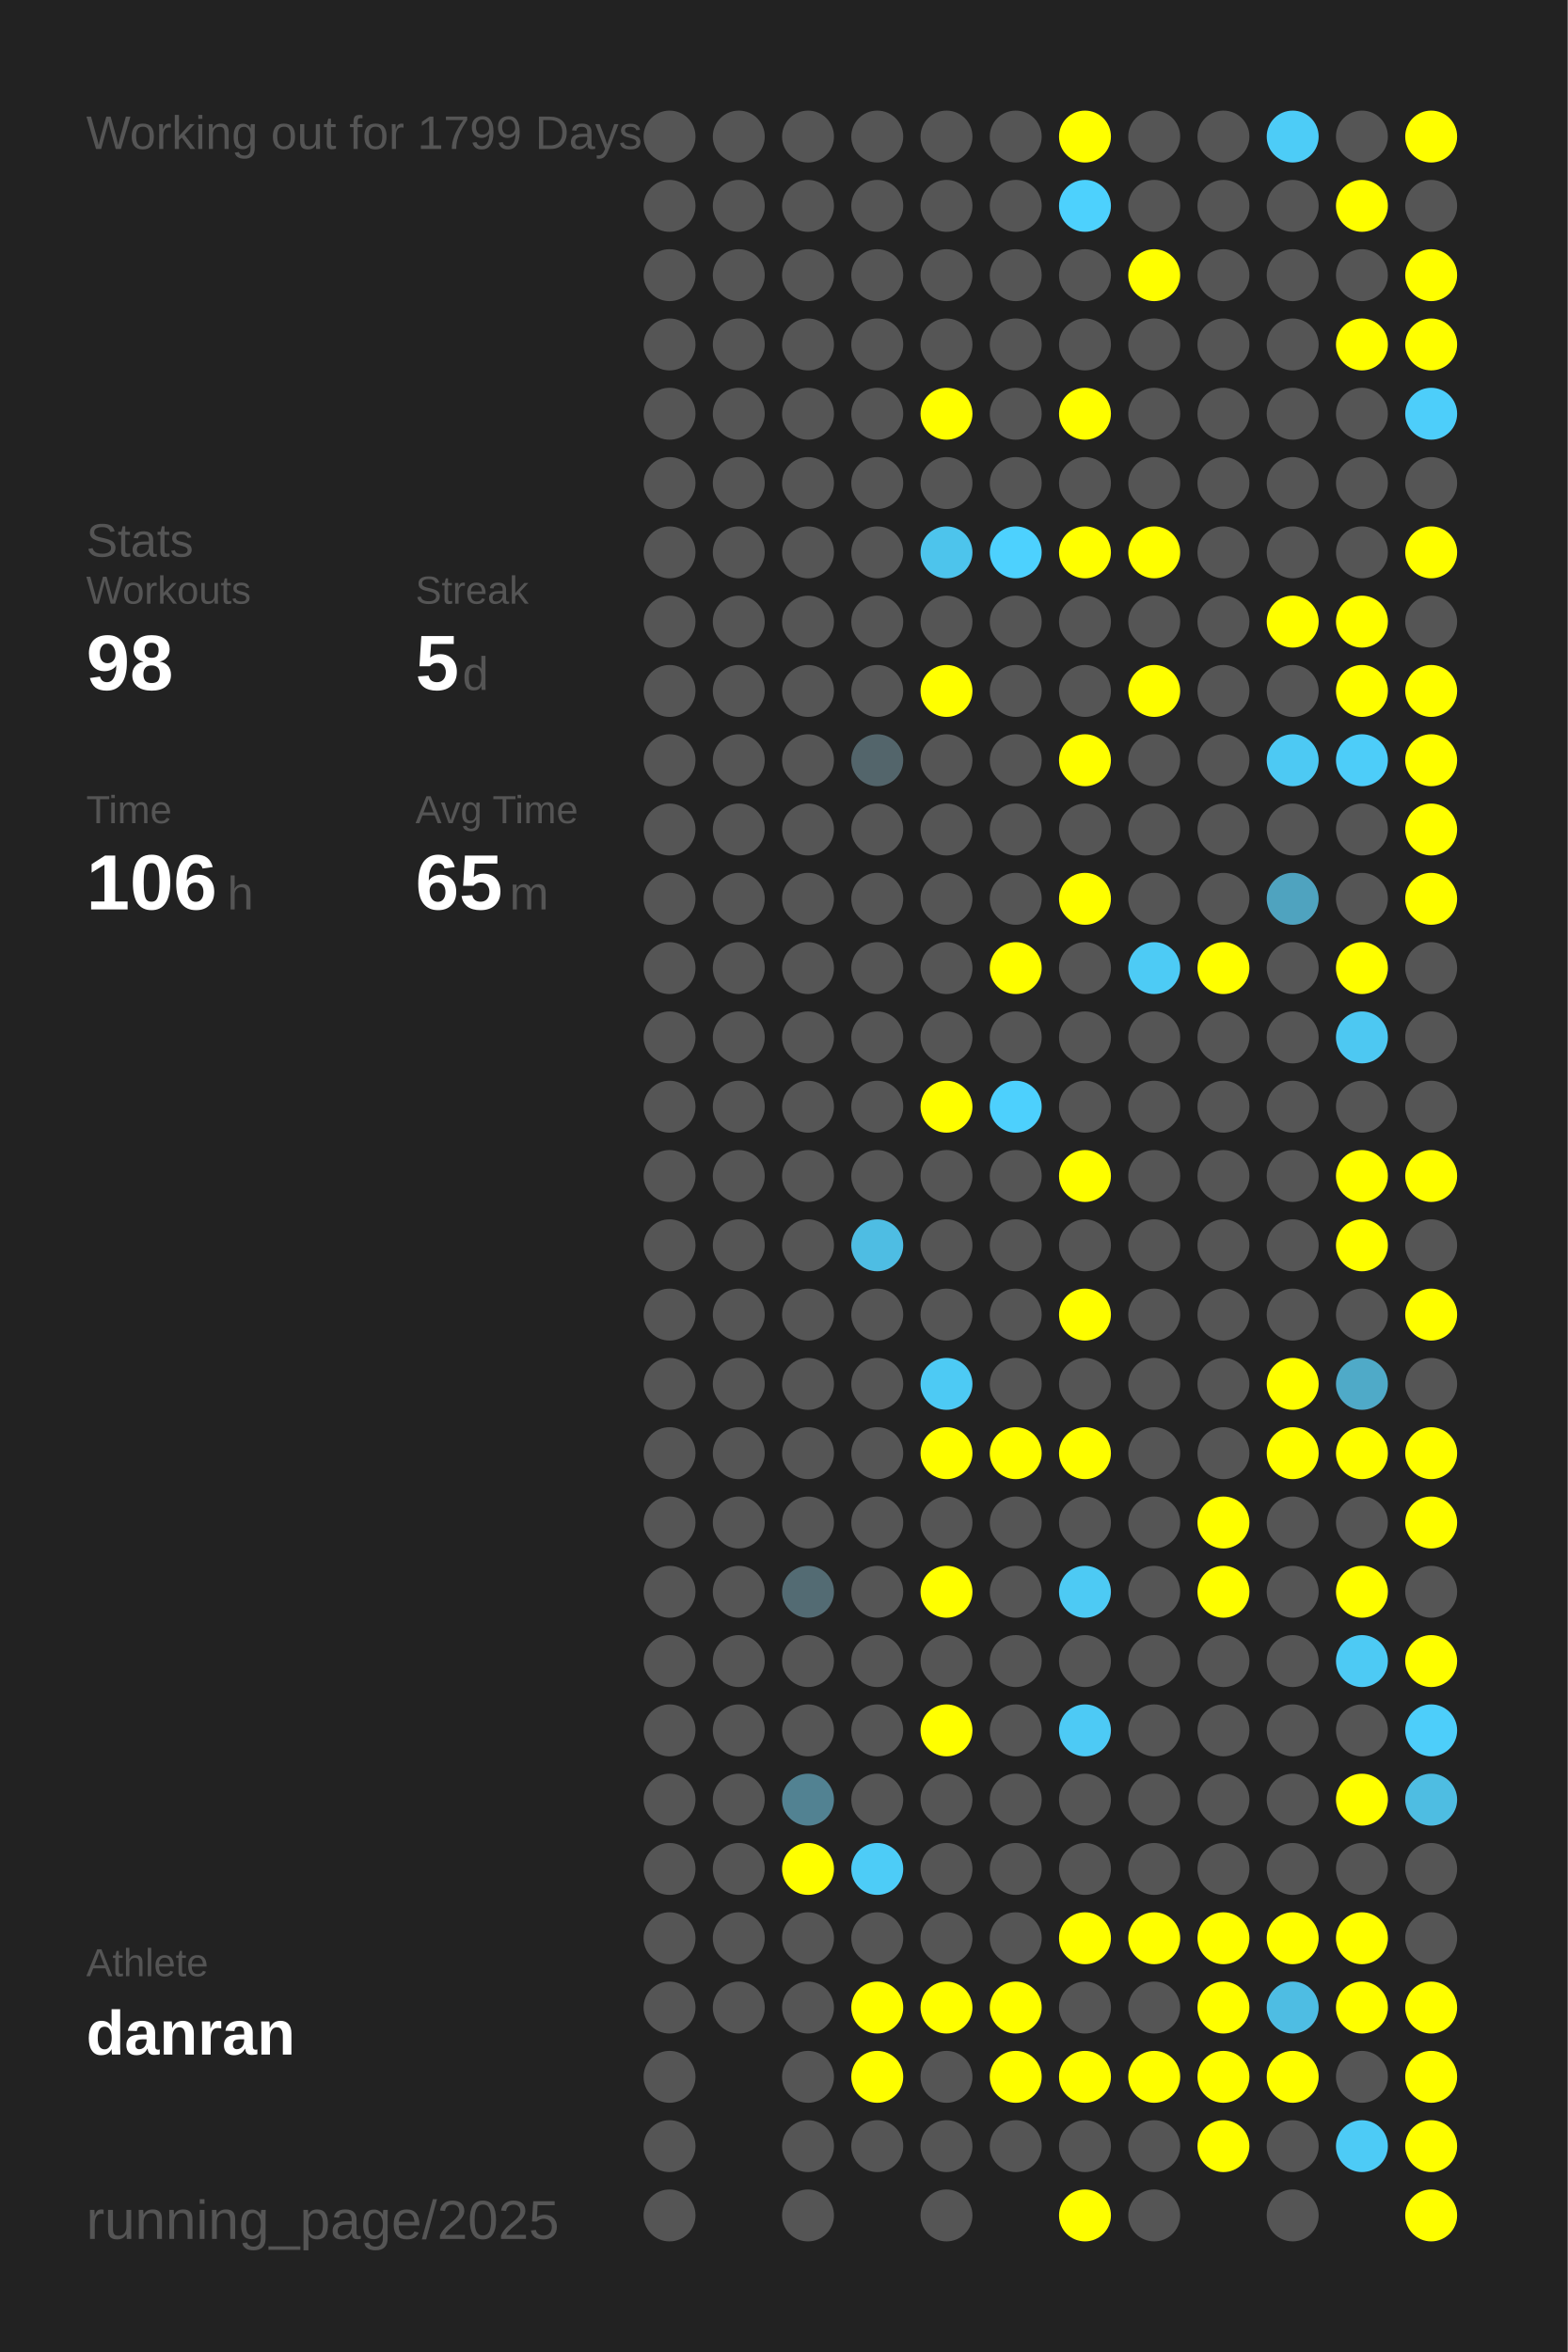
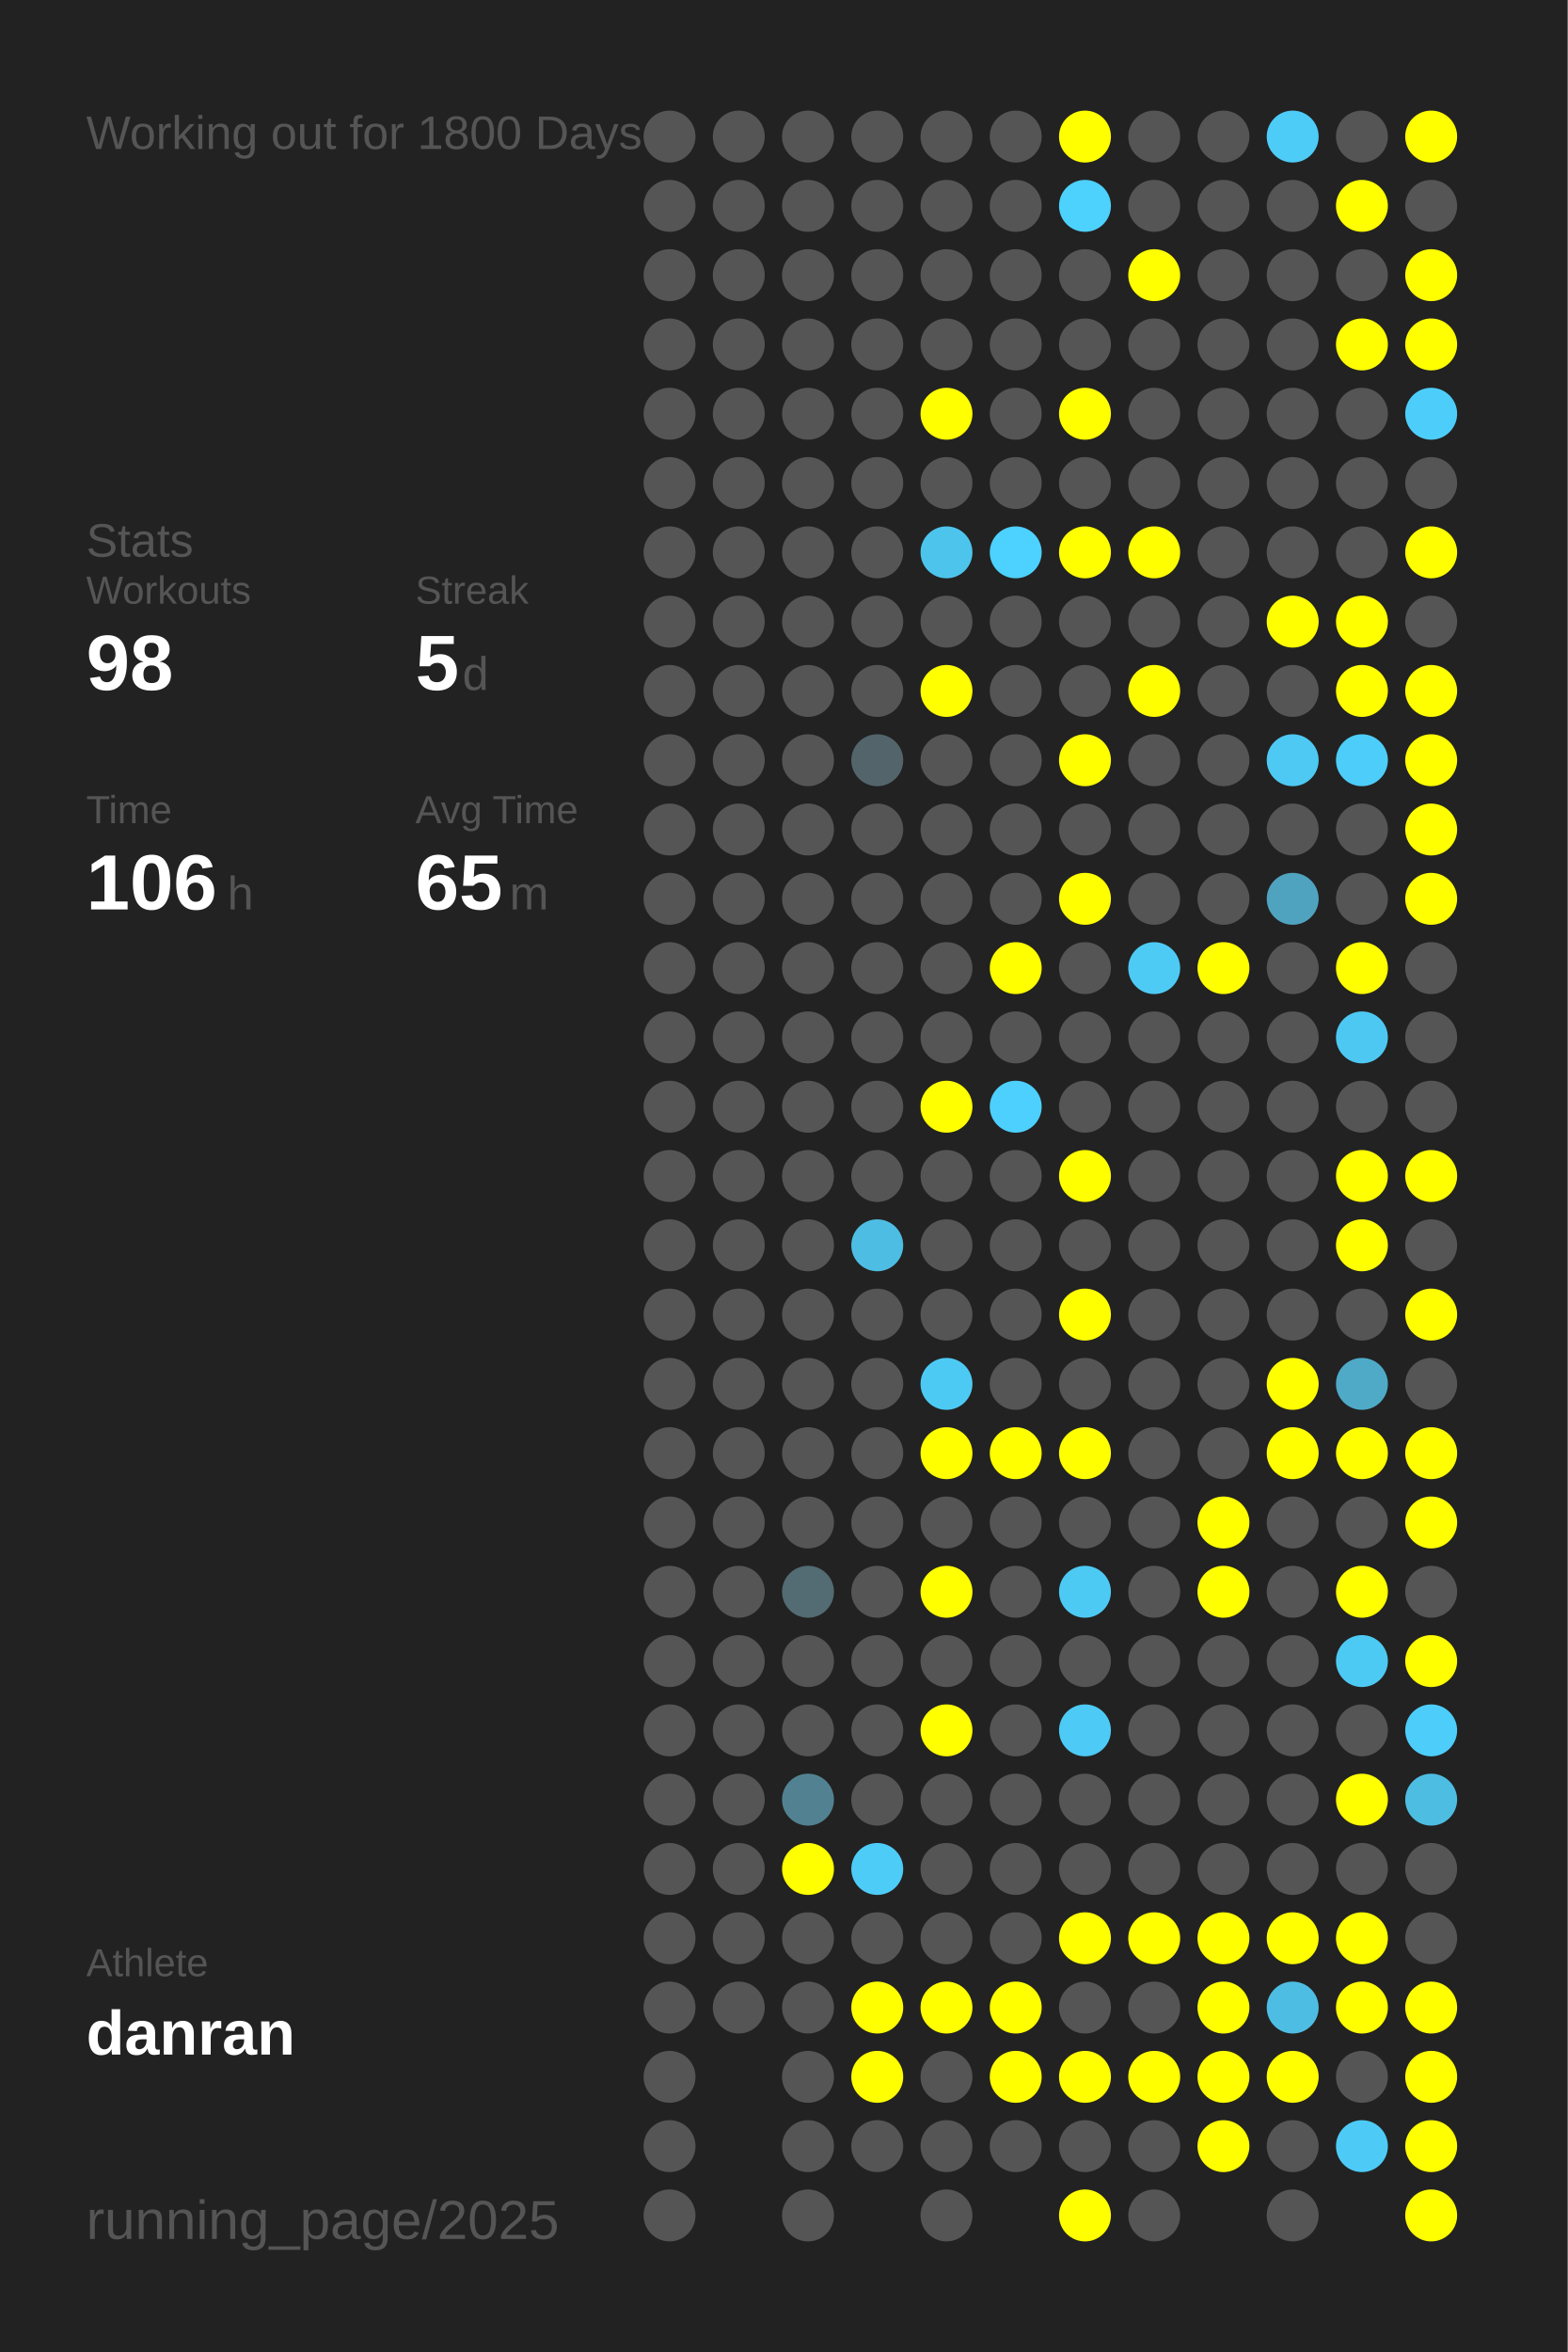
<svg xmlns="http://www.w3.org/2000/svg" baseProfile="full" height="300mm" version="1.1" viewBox="0,0,200,300" width="200mm">
  <defs />
  <rect fill="#222222" height="300" width="200" x="0" y="0" />
-   <text fill="#555555" style="font-size:6px; font-family:Arial;" x="11" y="19">Working out for 1799 Days</text>
+   <text fill="#555555" style="font-size:6px; font-family:Arial;" x="11" y="19">Working out for 1800 Days</text>
  <text fill="#555555" style="font-size:6px; font-family:Arial;" x="11" y="71">Stats</text>
  <text fill="#555555" style="font-size:5px; font-family:Arial;" x="11" y="77">Workouts</text>
  <text fill="#FFFFFF" style="font-size:10px; font-family:Arial; font-weight:bold;" x="11" y="88">98</text>
  <text fill="#555555" style="font-size:5px; font-family:Arial;" x="53" y="77">Streak</text>
  <text fill="#FFFFFF" style="font-size:10px; font-family:Arial; font-weight:bold;" x="53" y="88">5</text>
  <text fill="#555555" style="font-size:6px; font-family:Arial;" x="59" y="88">d</text>
  <text fill="#555555" style="font-size:5px; font-family:Arial;" x="11" y="105">Time</text>
  <text fill="#FFFFFF" style="font-size:10px; font-family:Arial; font-weight:bold;" x="11" y="116">106</text>
  <text fill="#555555" style="font-size:6px; font-family:Arial;" x="29" y="116">h</text>
  <text fill="#555555" style="font-size:5px; font-family:Arial;" x="53" y="105">Avg Time</text>
  <text fill="#FFFFFF" style="font-size:10px; font-family:Arial; font-weight:bold;" x="53" y="116">65</text>
  <text fill="#555555" style="font-size:6px; font-family:Arial;" x="65" y="116">m</text>
  <text fill="#555555" style="font-size:5px; font-family:Arial;" x="11" y="252.065">Athlete</text>
  <text fill="#FFFFFF" style="font-size:8px; font-family:Arial; font-weight:bold;" x="11" y="262.065">danran</text>
  <text fill="#555555" style="font-size:7px; font-family:Arial;" x="11" y="285.581">running_page/2025</text>
  <circle cx="85.417" cy="17.419" fill="#555555" r="3.312" />
  <circle cx="85.417" cy="26.258" fill="#555555" r="3.312" />
  <circle cx="85.417" cy="35.097" fill="#555555" r="3.312" />
  <circle cx="85.417" cy="43.935" fill="#555555" r="3.312" />
  <circle cx="85.417" cy="52.774" fill="#555555" r="3.312" />
  <circle cx="85.417" cy="61.613" fill="#555555" r="3.312" />
  <circle cx="85.417" cy="70.452" fill="#555555" r="3.312" />
  <circle cx="85.417" cy="79.29" fill="#555555" r="3.312" />
  <circle cx="85.417" cy="88.129" fill="#555555" r="3.312" />
  <circle cx="85.417" cy="96.968" fill="#555555" r="3.312" />
  <circle cx="85.417" cy="105.806" fill="#555555" r="3.312" />
  <circle cx="85.417" cy="114.645" fill="#555555" r="3.312" />
  <circle cx="85.417" cy="123.484" fill="#555555" r="3.312" />
  <circle cx="85.417" cy="132.323" fill="#555555" r="3.312" />
  <circle cx="85.417" cy="141.161" fill="#555555" r="3.312" />
  <circle cx="85.417" cy="150" fill="#555555" r="3.312" />
  <circle cx="85.417" cy="158.839" fill="#555555" r="3.312" />
  <circle cx="85.417" cy="167.677" fill="#555555" r="3.312" />
  <circle cx="85.417" cy="176.516" fill="#555555" r="3.312" />
  <circle cx="85.417" cy="185.355" fill="#555555" r="3.312" />
  <circle cx="85.417" cy="194.194" fill="#555555" r="3.312" />
  <circle cx="85.417" cy="203.032" fill="#555555" r="3.312" />
  <circle cx="85.417" cy="211.871" fill="#555555" r="3.312" />
  <circle cx="85.417" cy="220.71" fill="#555555" r="3.312" />
  <circle cx="85.417" cy="229.548" fill="#555555" r="3.312" />
  <circle cx="85.417" cy="238.387" fill="#555555" r="3.312" />
  <circle cx="85.417" cy="247.226" fill="#555555" r="3.312" />
  <circle cx="85.417" cy="256.065" fill="#555555" r="3.312" />
  <circle cx="85.417" cy="264.903" fill="#555555" r="3.312" />
  <circle cx="85.417" cy="273.742" fill="#555555" r="3.312" />
  <circle cx="85.417" cy="282.581" fill="#555555" r="3.312" />
  <circle cx="94.25" cy="17.419" fill="#555555" r="3.312" />
  <circle cx="94.25" cy="26.258" fill="#555555" r="3.312" />
  <circle cx="94.25" cy="35.097" fill="#555555" r="3.312" />
  <circle cx="94.25" cy="43.935" fill="#555555" r="3.312" />
  <circle cx="94.25" cy="52.774" fill="#555555" r="3.312" />
  <circle cx="94.25" cy="61.613" fill="#555555" r="3.312" />
  <circle cx="94.25" cy="70.452" fill="#555555" r="3.312" />
  <circle cx="94.25" cy="79.29" fill="#555555" r="3.312" />
  <circle cx="94.25" cy="88.129" fill="#555555" r="3.312" />
  <circle cx="94.25" cy="96.968" fill="#555555" r="3.312" />
  <circle cx="94.25" cy="105.806" fill="#555555" r="3.312" />
  <circle cx="94.25" cy="114.645" fill="#555555" r="3.312" />
  <circle cx="94.25" cy="123.484" fill="#555555" r="3.312" />
  <circle cx="94.25" cy="132.323" fill="#555555" r="3.312" />
  <circle cx="94.25" cy="141.161" fill="#555555" r="3.312" />
  <circle cx="94.25" cy="150" fill="#555555" r="3.312" />
  <circle cx="94.25" cy="158.839" fill="#555555" r="3.312" />
  <circle cx="94.25" cy="167.677" fill="#555555" r="3.312" />
  <circle cx="94.25" cy="176.516" fill="#555555" r="3.312" />
  <circle cx="94.25" cy="185.355" fill="#555555" r="3.312" />
  <circle cx="94.25" cy="194.194" fill="#555555" r="3.312" />
  <circle cx="94.25" cy="203.032" fill="#555555" r="3.312" />
  <circle cx="94.25" cy="211.871" fill="#555555" r="3.312" />
  <circle cx="94.25" cy="220.71" fill="#555555" r="3.312" />
  <circle cx="94.25" cy="229.548" fill="#555555" r="3.312" />
  <circle cx="94.25" cy="238.387" fill="#555555" r="3.312" />
  <circle cx="94.25" cy="247.226" fill="#555555" r="3.312" />
  <circle cx="94.25" cy="256.065" fill="#555555" r="3.312" />
  <circle cx="103.083" cy="17.419" fill="#555555" r="3.312" />
  <circle cx="103.083" cy="26.258" fill="#555555" r="3.312" />
  <circle cx="103.083" cy="35.097" fill="#555555" r="3.312" />
  <circle cx="103.083" cy="43.935" fill="#555555" r="3.312" />
  <circle cx="103.083" cy="52.774" fill="#555555" r="3.312" />
  <circle cx="103.083" cy="61.613" fill="#555555" r="3.312" />
  <circle cx="103.083" cy="70.452" fill="#555555" r="3.312" />
  <circle cx="103.083" cy="79.29" fill="#555555" r="3.312" />
  <circle cx="103.083" cy="88.129" fill="#555555" r="3.312" />
  <circle cx="103.083" cy="96.968" fill="#555555" r="3.312" />
  <circle cx="103.083" cy="105.806" fill="#555555" r="3.312" />
  <circle cx="103.083" cy="114.645" fill="#555555" r="3.312" />
  <circle cx="103.083" cy="123.484" fill="#555555" r="3.312" />
  <circle cx="103.083" cy="132.323" fill="#555555" r="3.312" />
  <circle cx="103.083" cy="141.161" fill="#555555" r="3.312" />
  <circle cx="103.083" cy="150" fill="#555555" r="3.312" />
  <circle cx="103.083" cy="158.839" fill="#555555" r="3.312" />
  <circle cx="103.083" cy="167.677" fill="#555555" r="3.312" />
  <circle cx="103.083" cy="176.516" fill="#555555" r="3.312" />
  <circle cx="103.083" cy="185.355" fill="#555555" r="3.312" />
  <circle cx="103.083" cy="194.194" fill="#555555" r="3.312" />
  <circle cx="103.083" cy="203.032" fill="#536b73" r="3.312" />
  <circle cx="103.083" cy="211.871" fill="#555555" r="3.312" />
  <circle cx="103.083" cy="220.71" fill="#555555" r="3.312" />
  <circle cx="103.083" cy="229.548" fill="#528292" r="3.312" />
  <circle cx="103.083" cy="238.387" fill="#FFFF00" r="3.312" />
  <circle cx="103.083" cy="247.226" fill="#555555" r="3.312" />
  <circle cx="103.083" cy="256.065" fill="#555555" r="3.312" />
  <circle cx="103.083" cy="264.903" fill="#555555" r="3.312" />
  <circle cx="103.083" cy="273.742" fill="#555555" r="3.312" />
  <circle cx="103.083" cy="282.581" fill="#555555" r="3.312" />
  <circle cx="111.917" cy="17.419" fill="#555555" r="3.312" />
  <circle cx="111.917" cy="26.258" fill="#555555" r="3.312" />
  <circle cx="111.917" cy="35.097" fill="#555555" r="3.312" />
  <circle cx="111.917" cy="43.935" fill="#555555" r="3.312" />
  <circle cx="111.917" cy="52.774" fill="#555555" r="3.312" />
  <circle cx="111.917" cy="61.613" fill="#555555" r="3.312" />
  <circle cx="111.917" cy="70.452" fill="#555555" r="3.312" />
  <circle cx="111.917" cy="79.29" fill="#555555" r="3.312" />
  <circle cx="111.917" cy="88.129" fill="#555555" r="3.312" />
  <circle cx="111.917" cy="96.968" fill="#53656b" r="3.312" />
  <circle cx="111.917" cy="105.806" fill="#555555" r="3.312" />
  <circle cx="111.917" cy="114.645" fill="#555555" r="3.312" />
  <circle cx="111.917" cy="123.484" fill="#555555" r="3.312" />
  <circle cx="111.917" cy="132.323" fill="#555555" r="3.312" />
  <circle cx="111.917" cy="141.161" fill="#555555" r="3.312" />
  <circle cx="111.917" cy="150" fill="#555555" r="3.312" />
  <circle cx="111.917" cy="158.839" fill="#4ebde3" r="3.312" />
  <circle cx="111.917" cy="167.677" fill="#555555" r="3.312" />
  <circle cx="111.917" cy="176.516" fill="#555555" r="3.312" />
  <circle cx="111.917" cy="185.355" fill="#555555" r="3.312" />
  <circle cx="111.917" cy="194.194" fill="#555555" r="3.312" />
  <circle cx="111.917" cy="203.032" fill="#555555" r="3.312" />
  <circle cx="111.917" cy="211.871" fill="#555555" r="3.312" />
  <circle cx="111.917" cy="220.71" fill="#555555" r="3.312" />
  <circle cx="111.917" cy="229.548" fill="#555555" r="3.312" />
  <circle cx="111.917" cy="238.387" fill="#4dccf7" r="3.312" />
  <circle cx="111.917" cy="247.226" fill="#555555" r="3.312" />
  <circle cx="111.917" cy="256.065" fill="#FFFF00" r="3.312" />
  <circle cx="111.917" cy="264.903" fill="#FFFF00" r="3.312" />
  <circle cx="111.917" cy="273.742" fill="#555555" r="3.312" />
  <circle cx="120.75" cy="17.419" fill="#555555" r="3.312" />
  <circle cx="120.75" cy="26.258" fill="#555555" r="3.312" />
  <circle cx="120.75" cy="35.097" fill="#555555" r="3.312" />
  <circle cx="120.75" cy="43.935" fill="#555555" r="3.312" />
  <circle cx="120.75" cy="52.774" fill="#FFFF00" r="3.312" />
  <circle cx="120.75" cy="61.613" fill="#555555" r="3.312" />
  <circle cx="120.75" cy="70.452" fill="#4dc4ec" r="3.312" />
  <circle cx="120.75" cy="79.29" fill="#555555" r="3.312" />
  <circle cx="120.75" cy="88.129" fill="#FFFF00" r="3.312" />
  <circle cx="120.75" cy="96.968" fill="#555555" r="3.312" />
  <circle cx="120.75" cy="105.806" fill="#555555" r="3.312" />
  <circle cx="120.75" cy="114.645" fill="#555555" r="3.312" />
  <circle cx="120.75" cy="123.484" fill="#555555" r="3.312" />
  <circle cx="120.75" cy="132.323" fill="#555555" r="3.312" />
  <circle cx="120.75" cy="141.161" fill="#FFFF00" r="3.312" />
  <circle cx="120.75" cy="150" fill="#555555" r="3.312" />
  <circle cx="120.75" cy="158.839" fill="#555555" r="3.312" />
  <circle cx="120.75" cy="167.677" fill="#555555" r="3.312" />
  <circle cx="120.75" cy="176.516" fill="#4dcaf4" r="3.312" />
  <circle cx="120.75" cy="185.355" fill="#FFFF00" r="3.312" />
  <circle cx="120.75" cy="194.194" fill="#555555" r="3.312" />
  <circle cx="120.75" cy="203.032" fill="#FFFF00" r="3.312" />
  <circle cx="120.75" cy="211.871" fill="#555555" r="3.312" />
  <circle cx="120.75" cy="220.71" fill="#FFFF00" r="3.312" />
  <circle cx="120.75" cy="229.548" fill="#555555" r="3.312" />
  <circle cx="120.75" cy="238.387" fill="#555555" r="3.312" />
  <circle cx="120.75" cy="247.226" fill="#555555" r="3.312" />
  <circle cx="120.75" cy="256.065" fill="#FFFF00" r="3.312" />
  <circle cx="120.75" cy="264.903" fill="#555555" r="3.312" />
  <circle cx="120.75" cy="273.742" fill="#555555" r="3.312" />
  <circle cx="120.75" cy="282.581" fill="#555555" r="3.312" />
  <circle cx="129.583" cy="17.419" fill="#555555" r="3.312" />
  <circle cx="129.583" cy="26.258" fill="#555555" r="3.312" />
  <circle cx="129.583" cy="35.097" fill="#555555" r="3.312" />
  <circle cx="129.583" cy="43.935" fill="#555555" r="3.312" />
  <circle cx="129.583" cy="52.774" fill="#555555" r="3.312" />
  <circle cx="129.583" cy="61.613" fill="#555555" r="3.312" />
  <circle cx="129.583" cy="70.452" fill="#4dd1fe" r="3.312" />
  <circle cx="129.583" cy="79.29" fill="#555555" r="3.312" />
  <circle cx="129.583" cy="88.129" fill="#555555" r="3.312" />
  <circle cx="129.583" cy="96.968" fill="#555555" r="3.312" />
  <circle cx="129.583" cy="105.806" fill="#555555" r="3.312" />
  <circle cx="129.583" cy="114.645" fill="#555555" r="3.312" />
  <circle cx="129.583" cy="123.484" fill="#FFFF00" r="3.312" />
  <circle cx="129.583" cy="132.323" fill="#555555" r="3.312" />
  <circle cx="129.583" cy="141.161" fill="#4dd0fd" r="3.312" />
  <circle cx="129.583" cy="150" fill="#555555" r="3.312" />
  <circle cx="129.583" cy="158.839" fill="#555555" r="3.312" />
  <circle cx="129.583" cy="167.677" fill="#555555" r="3.312" />
  <circle cx="129.583" cy="176.516" fill="#555555" r="3.312" />
  <circle cx="129.583" cy="185.355" fill="#FFFF00" r="3.312" />
  <circle cx="129.583" cy="194.194" fill="#555555" r="3.312" />
  <circle cx="129.583" cy="203.032" fill="#555555" r="3.312" />
  <circle cx="129.583" cy="211.871" fill="#555555" r="3.312" />
  <circle cx="129.583" cy="220.71" fill="#555555" r="3.312" />
  <circle cx="129.583" cy="229.548" fill="#555555" r="3.312" />
  <circle cx="129.583" cy="238.387" fill="#555555" r="3.312" />
  <circle cx="129.583" cy="247.226" fill="#555555" r="3.312" />
  <circle cx="129.583" cy="256.065" fill="#FFFF00" r="3.312" />
  <circle cx="129.583" cy="264.903" fill="#FFFF00" r="3.312" />
  <circle cx="129.583" cy="273.742" fill="#555555" r="3.312" />
  <circle cx="138.417" cy="17.419" fill="#FFFF00" r="3.312" />
  <circle cx="138.417" cy="26.258" fill="#4dd1fd" r="3.312" />
  <circle cx="138.417" cy="35.097" fill="#555555" r="3.312" />
  <circle cx="138.417" cy="43.935" fill="#555555" r="3.312" />
  <circle cx="138.417" cy="52.774" fill="#FFFF00" r="3.312" />
  <circle cx="138.417" cy="61.613" fill="#555555" r="3.312" />
  <circle cx="138.417" cy="70.452" fill="#FFFF00" r="3.312" />
  <circle cx="138.417" cy="79.29" fill="#555555" r="3.312" />
  <circle cx="138.417" cy="88.129" fill="#555555" r="3.312" />
  <circle cx="138.417" cy="96.968" fill="#FFFF00" r="3.312" />
  <circle cx="138.417" cy="105.806" fill="#555555" r="3.312" />
  <circle cx="138.417" cy="114.645" fill="#FFFF00" r="3.312" />
  <circle cx="138.417" cy="123.484" fill="#555555" r="3.312" />
  <circle cx="138.417" cy="132.323" fill="#555555" r="3.312" />
  <circle cx="138.417" cy="141.161" fill="#555555" r="3.312" />
  <circle cx="138.417" cy="150" fill="#FFFF00" r="3.312" />
  <circle cx="138.417" cy="158.839" fill="#555555" r="3.312" />
  <circle cx="138.417" cy="167.677" fill="#FFFF00" r="3.312" />
  <circle cx="138.417" cy="176.516" fill="#555555" r="3.312" />
  <circle cx="138.417" cy="185.355" fill="#FFFF00" r="3.312" />
  <circle cx="138.417" cy="194.194" fill="#555555" r="3.312" />
  <circle cx="138.417" cy="203.032" fill="#4dcaf4" r="3.312" />
  <circle cx="138.417" cy="211.871" fill="#555555" r="3.312" />
  <circle cx="138.417" cy="220.71" fill="#4dcaf5" r="3.312" />
  <circle cx="138.417" cy="229.548" fill="#555555" r="3.312" />
  <circle cx="138.417" cy="238.387" fill="#555555" r="3.312" />
  <circle cx="138.417" cy="247.226" fill="#FFFF00" r="3.312" />
  <circle cx="138.417" cy="256.065" fill="#555555" r="3.312" />
  <circle cx="138.417" cy="264.903" fill="#FFFF00" r="3.312" />
  <circle cx="138.417" cy="273.742" fill="#555555" r="3.312" />
  <circle cx="138.417" cy="282.581" fill="#FFFF00" r="3.312" />
  <circle cx="147.25" cy="17.419" fill="#555555" r="3.312" />
  <circle cx="147.25" cy="26.258" fill="#555555" r="3.312" />
  <circle cx="147.25" cy="35.097" fill="#FFFF00" r="3.312" />
  <circle cx="147.25" cy="43.935" fill="#555555" r="3.312" />
  <circle cx="147.25" cy="52.774" fill="#555555" r="3.312" />
  <circle cx="147.25" cy="61.613" fill="#555555" r="3.312" />
  <circle cx="147.25" cy="70.452" fill="#FFFF00" r="3.312" />
  <circle cx="147.25" cy="79.29" fill="#555555" r="3.312" />
  <circle cx="147.25" cy="88.129" fill="#FFFF00" r="3.312" />
  <circle cx="147.25" cy="96.968" fill="#555555" r="3.312" />
  <circle cx="147.25" cy="105.806" fill="#555555" r="3.312" />
  <circle cx="147.25" cy="114.645" fill="#555555" r="3.312" />
  <circle cx="147.25" cy="123.484" fill="#4dcbf5" r="3.312" />
  <circle cx="147.25" cy="132.323" fill="#555555" r="3.312" />
  <circle cx="147.25" cy="141.161" fill="#555555" r="3.312" />
  <circle cx="147.25" cy="150" fill="#555555" r="3.312" />
  <circle cx="147.25" cy="158.839" fill="#555555" r="3.312" />
  <circle cx="147.25" cy="167.677" fill="#555555" r="3.312" />
  <circle cx="147.25" cy="176.516" fill="#555555" r="3.312" />
  <circle cx="147.25" cy="185.355" fill="#555555" r="3.312" />
  <circle cx="147.25" cy="194.194" fill="#555555" r="3.312" />
  <circle cx="147.25" cy="203.032" fill="#555555" r="3.312" />
  <circle cx="147.25" cy="211.871" fill="#555555" r="3.312" />
  <circle cx="147.25" cy="220.71" fill="#555555" r="3.312" />
  <circle cx="147.25" cy="229.548" fill="#555555" r="3.312" />
  <circle cx="147.25" cy="238.387" fill="#555555" r="3.312" />
  <circle cx="147.25" cy="247.226" fill="#FFFF00" r="3.312" />
  <circle cx="147.25" cy="256.065" fill="#555555" r="3.312" />
  <circle cx="147.25" cy="264.903" fill="#FFFF00" r="3.312" />
  <circle cx="147.25" cy="273.742" fill="#555555" r="3.312" />
  <circle cx="147.25" cy="282.581" fill="#555555" r="3.312" />
  <circle cx="156.083" cy="17.419" fill="#555555" r="3.312" />
  <circle cx="156.083" cy="26.258" fill="#555555" r="3.312" />
  <circle cx="156.083" cy="35.097" fill="#555555" r="3.312" />
  <circle cx="156.083" cy="43.935" fill="#555555" r="3.312" />
  <circle cx="156.083" cy="52.774" fill="#555555" r="3.312" />
  <circle cx="156.083" cy="61.613" fill="#555555" r="3.312" />
  <circle cx="156.083" cy="70.452" fill="#555555" r="3.312" />
  <circle cx="156.083" cy="79.29" fill="#555555" r="3.312" />
  <circle cx="156.083" cy="88.129" fill="#555555" r="3.312" />
  <circle cx="156.083" cy="96.968" fill="#555555" r="3.312" />
  <circle cx="156.083" cy="105.806" fill="#555555" r="3.312" />
  <circle cx="156.083" cy="114.645" fill="#555555" r="3.312" />
  <circle cx="156.083" cy="123.484" fill="#FFFF00" r="3.312" />
  <circle cx="156.083" cy="132.323" fill="#555555" r="3.312" />
  <circle cx="156.083" cy="141.161" fill="#555555" r="3.312" />
  <circle cx="156.083" cy="150" fill="#555555" r="3.312" />
  <circle cx="156.083" cy="158.839" fill="#555555" r="3.312" />
  <circle cx="156.083" cy="167.677" fill="#555555" r="3.312" />
  <circle cx="156.083" cy="176.516" fill="#555555" r="3.312" />
  <circle cx="156.083" cy="185.355" fill="#555555" r="3.312" />
  <circle cx="156.083" cy="194.194" fill="#FFFF00" r="3.312" />
  <circle cx="156.083" cy="203.032" fill="#FFFF00" r="3.312" />
  <circle cx="156.083" cy="211.871" fill="#555555" r="3.312" />
  <circle cx="156.083" cy="220.71" fill="#555555" r="3.312" />
  <circle cx="156.083" cy="229.548" fill="#555555" r="3.312" />
  <circle cx="156.083" cy="238.387" fill="#555555" r="3.312" />
  <circle cx="156.083" cy="247.226" fill="#FFFF00" r="3.312" />
  <circle cx="156.083" cy="256.065" fill="#FFFF00" r="3.312" />
  <circle cx="156.083" cy="264.903" fill="#FFFF00" r="3.312" />
  <circle cx="156.083" cy="273.742" fill="#FFFF00" r="3.312" />
  <circle cx="164.917" cy="17.419" fill="#4dccf7" r="3.312" />
  <circle cx="164.917" cy="26.258" fill="#555555" r="3.312" />
  <circle cx="164.917" cy="35.097" fill="#555555" r="3.312" />
  <circle cx="164.917" cy="43.935" fill="#555555" r="3.312" />
  <circle cx="164.917" cy="52.774" fill="#555555" r="3.312" />
  <circle cx="164.917" cy="61.613" fill="#555555" r="3.312" />
  <circle cx="164.917" cy="70.452" fill="#555555" r="3.312" />
  <circle cx="164.917" cy="79.29" fill="#FFFF00" r="3.312" />
  <circle cx="164.917" cy="88.129" fill="#555555" r="3.312" />
  <circle cx="164.917" cy="96.968" fill="#4dc9f3" r="3.312" />
  <circle cx="164.917" cy="105.806" fill="#555555" r="3.312" />
  <circle cx="164.917" cy="114.645" fill="#4fa3bf" r="3.312" />
  <circle cx="164.917" cy="123.484" fill="#555555" r="3.312" />
  <circle cx="164.917" cy="132.323" fill="#555555" r="3.312" />
  <circle cx="164.917" cy="141.161" fill="#555555" r="3.312" />
  <circle cx="164.917" cy="150" fill="#555555" r="3.312" />
  <circle cx="164.917" cy="158.839" fill="#555555" r="3.312" />
  <circle cx="164.917" cy="167.677" fill="#555555" r="3.312" />
  <circle cx="164.917" cy="176.516" fill="#FFFF00" r="3.312" />
  <circle cx="164.917" cy="185.355" fill="#FFFF00" r="3.312" />
  <circle cx="164.917" cy="194.194" fill="#555555" r="3.312" />
  <circle cx="164.917" cy="203.032" fill="#555555" r="3.312" />
  <circle cx="164.917" cy="211.871" fill="#555555" r="3.312" />
  <circle cx="164.917" cy="220.71" fill="#555555" r="3.312" />
  <circle cx="164.917" cy="229.548" fill="#555555" r="3.312" />
  <circle cx="164.917" cy="238.387" fill="#555555" r="3.312" />
  <circle cx="164.917" cy="247.226" fill="#FFFF00" r="3.312" />
  <circle cx="164.917" cy="256.065" fill="#4ebde3" r="3.312" />
  <circle cx="164.917" cy="264.903" fill="#FFFF00" r="3.312" />
  <circle cx="164.917" cy="273.742" fill="#555555" r="3.312" />
  <circle cx="164.917" cy="282.581" fill="#555555" r="3.312" />
  <circle cx="173.75" cy="17.419" fill="#555555" r="3.312" />
  <circle cx="173.75" cy="26.258" fill="#FFFF00" r="3.312" />
  <circle cx="173.75" cy="35.097" fill="#555555" r="3.312" />
  <circle cx="173.75" cy="43.935" fill="#FFFF00" r="3.312" />
  <circle cx="173.75" cy="52.774" fill="#555555" r="3.312" />
  <circle cx="173.75" cy="61.613" fill="#555555" r="3.312" />
  <circle cx="173.75" cy="70.452" fill="#555555" r="3.312" />
  <circle cx="173.75" cy="79.29" fill="#FFFF00" r="3.312" />
  <circle cx="173.75" cy="88.129" fill="#FFFF00" r="3.312" />
  <circle cx="173.75" cy="96.968" fill="#4dcdf9" r="3.312" />
  <circle cx="173.75" cy="105.806" fill="#555555" r="3.312" />
  <circle cx="173.75" cy="114.645" fill="#555555" r="3.312" />
  <circle cx="173.75" cy="123.484" fill="#FFFF00" r="3.312" />
  <circle cx="173.75" cy="132.323" fill="#4dc8f2" r="3.312" />
  <circle cx="173.75" cy="141.161" fill="#555555" r="3.312" />
  <circle cx="173.75" cy="150" fill="#FFFF00" r="3.312" />
  <circle cx="173.75" cy="158.839" fill="#FFFF00" r="3.312" />
  <circle cx="173.75" cy="167.677" fill="#555555" r="3.312" />
  <circle cx="173.75" cy="176.516" fill="#4faac8" r="3.312" />
  <circle cx="173.75" cy="185.355" fill="#FFFF00" r="3.312" />
  <circle cx="173.75" cy="194.194" fill="#555555" r="3.312" />
  <circle cx="173.75" cy="203.032" fill="#FFFF00" r="3.312" />
  <circle cx="173.75" cy="211.871" fill="#4dcaf4" r="3.312" />
  <circle cx="173.75" cy="220.71" fill="#555555" r="3.312" />
  <circle cx="173.75" cy="229.548" fill="#FFFF00" r="3.312" />
  <circle cx="173.75" cy="238.387" fill="#555555" r="3.312" />
  <circle cx="173.75" cy="247.226" fill="#FFFF00" r="3.312" />
  <circle cx="173.75" cy="256.065" fill="#FFFF00" r="3.312" />
  <circle cx="173.75" cy="264.903" fill="#555555" r="3.312" />
  <circle cx="173.75" cy="273.742" fill="#4dcbf6" r="3.312" />
  <circle cx="182.583" cy="17.419" fill="#FFFF00" r="3.312" />
  <circle cx="182.583" cy="26.258" fill="#555555" r="3.312" />
  <circle cx="182.583" cy="35.097" fill="#FFFF00" r="3.312" />
  <circle cx="182.583" cy="43.935" fill="#FFFF00" r="3.312" />
  <circle cx="182.583" cy="52.774" fill="#4dcefa" r="3.312" />
  <circle cx="182.583" cy="61.613" fill="#555555" r="3.312" />
  <circle cx="182.583" cy="70.452" fill="#FFFF00" r="3.312" />
  <circle cx="182.583" cy="79.29" fill="#555555" r="3.312" />
  <circle cx="182.583" cy="88.129" fill="#FFFF00" r="3.312" />
  <circle cx="182.583" cy="96.968" fill="#FFFF00" r="3.312" />
  <circle cx="182.583" cy="105.806" fill="#FFFF00" r="3.312" />
  <circle cx="182.583" cy="114.645" fill="#FFFF00" r="3.312" />
  <circle cx="182.583" cy="123.484" fill="#555555" r="3.312" />
  <circle cx="182.583" cy="132.323" fill="#555555" r="3.312" />
  <circle cx="182.583" cy="141.161" fill="#555555" r="3.312" />
  <circle cx="182.583" cy="150" fill="#FFFF00" r="3.312" />
  <circle cx="182.583" cy="158.839" fill="#555555" r="3.312" />
  <circle cx="182.583" cy="167.677" fill="#FFFF00" r="3.312" />
  <circle cx="182.583" cy="176.516" fill="#555555" r="3.312" />
  <circle cx="182.583" cy="185.355" fill="#FFFF00" r="3.312" />
  <circle cx="182.583" cy="194.194" fill="#FFFF00" r="3.312" />
  <circle cx="182.583" cy="203.032" fill="#555555" r="3.312" />
  <circle cx="182.583" cy="211.871" fill="#FFFF00" r="3.312" />
  <circle cx="182.583" cy="220.71" fill="#4dcefa" r="3.312" />
  <circle cx="182.583" cy="229.548" fill="#4ebde2" r="3.312" />
  <circle cx="182.583" cy="238.387" fill="#555555" r="3.312" />
  <circle cx="182.583" cy="247.226" fill="#555555" r="3.312" />
  <circle cx="182.583" cy="256.065" fill="#FFFF00" r="3.312" />
  <circle cx="182.583" cy="264.903" fill="#FFFF00" r="3.312" />
  <circle cx="182.583" cy="273.742" fill="#FFFF00" r="3.312" />
  <circle cx="182.583" cy="282.581" fill="#FFFF00" r="3.312" />
</svg>
